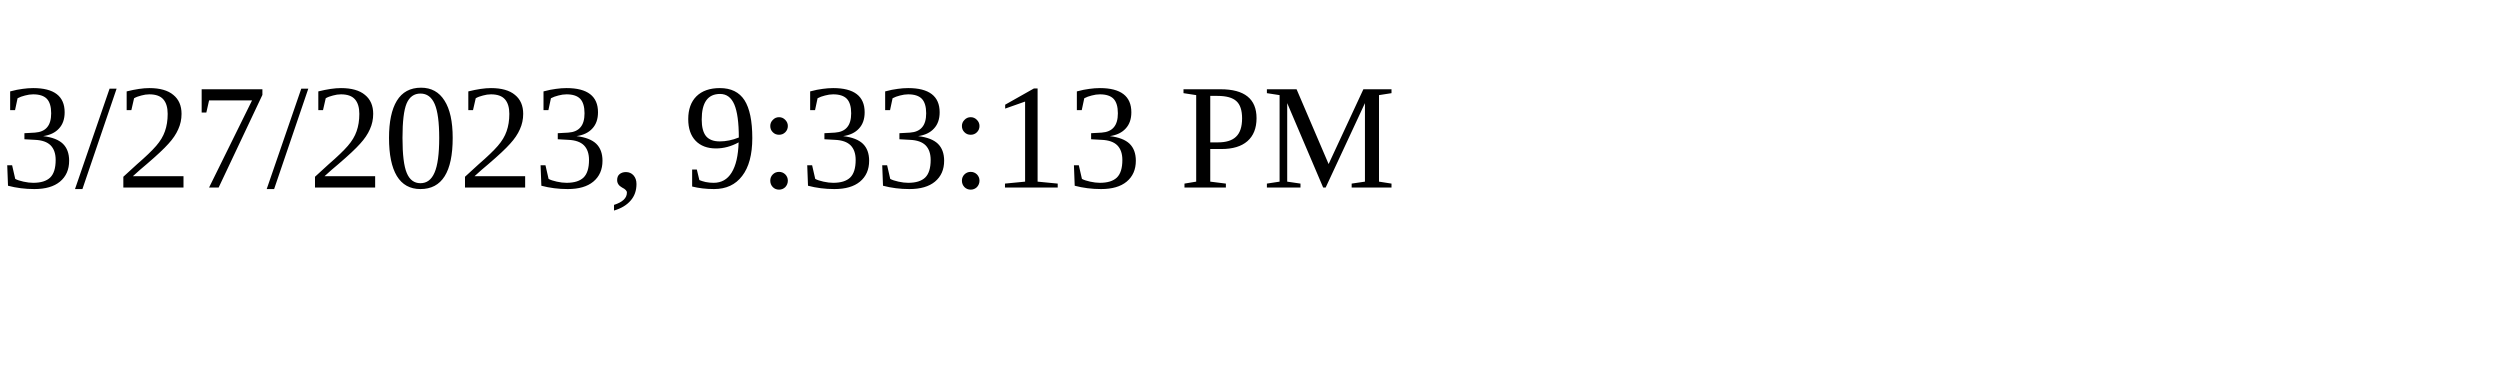
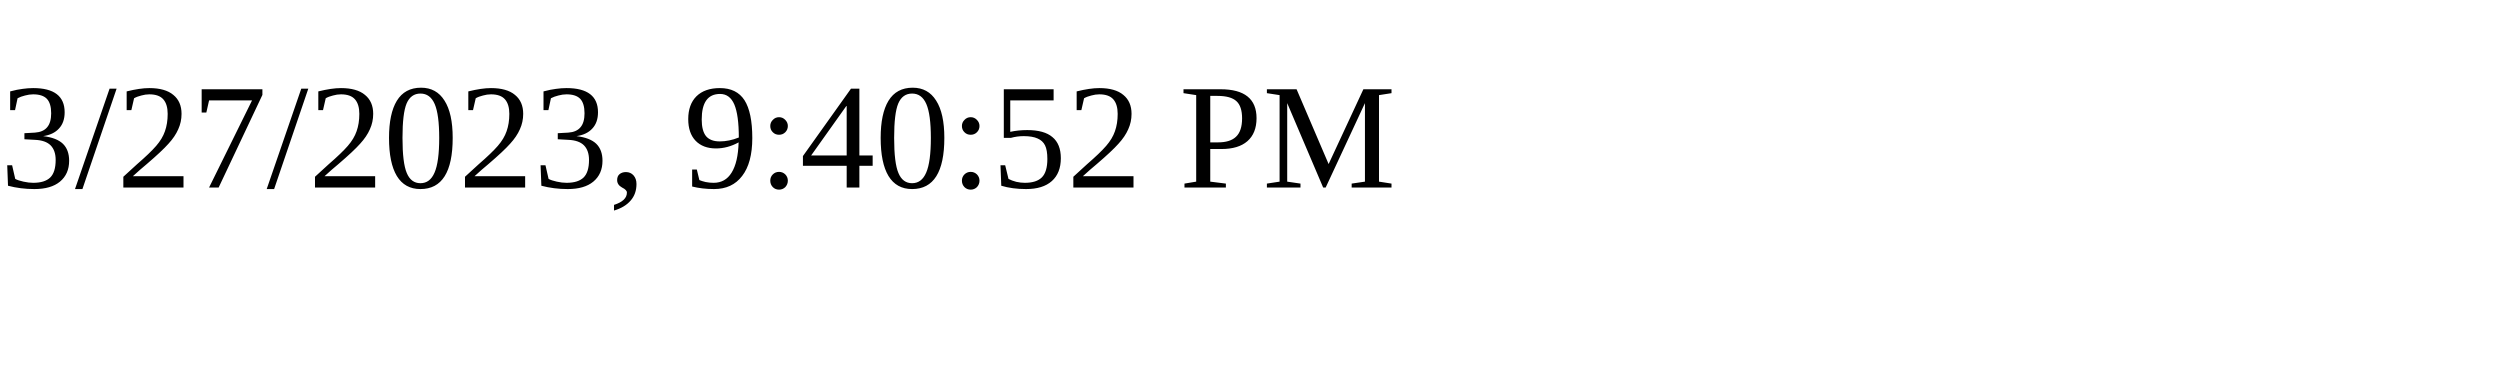
<svg xmlns="http://www.w3.org/2000/svg" height="30" width="200">
-   <text x="0" y="15">3/27/2023, 9:33:13 PM</text>
+   <text x="0" y="15">3/27/2023, 9:40:52 PM</text>
</svg>
